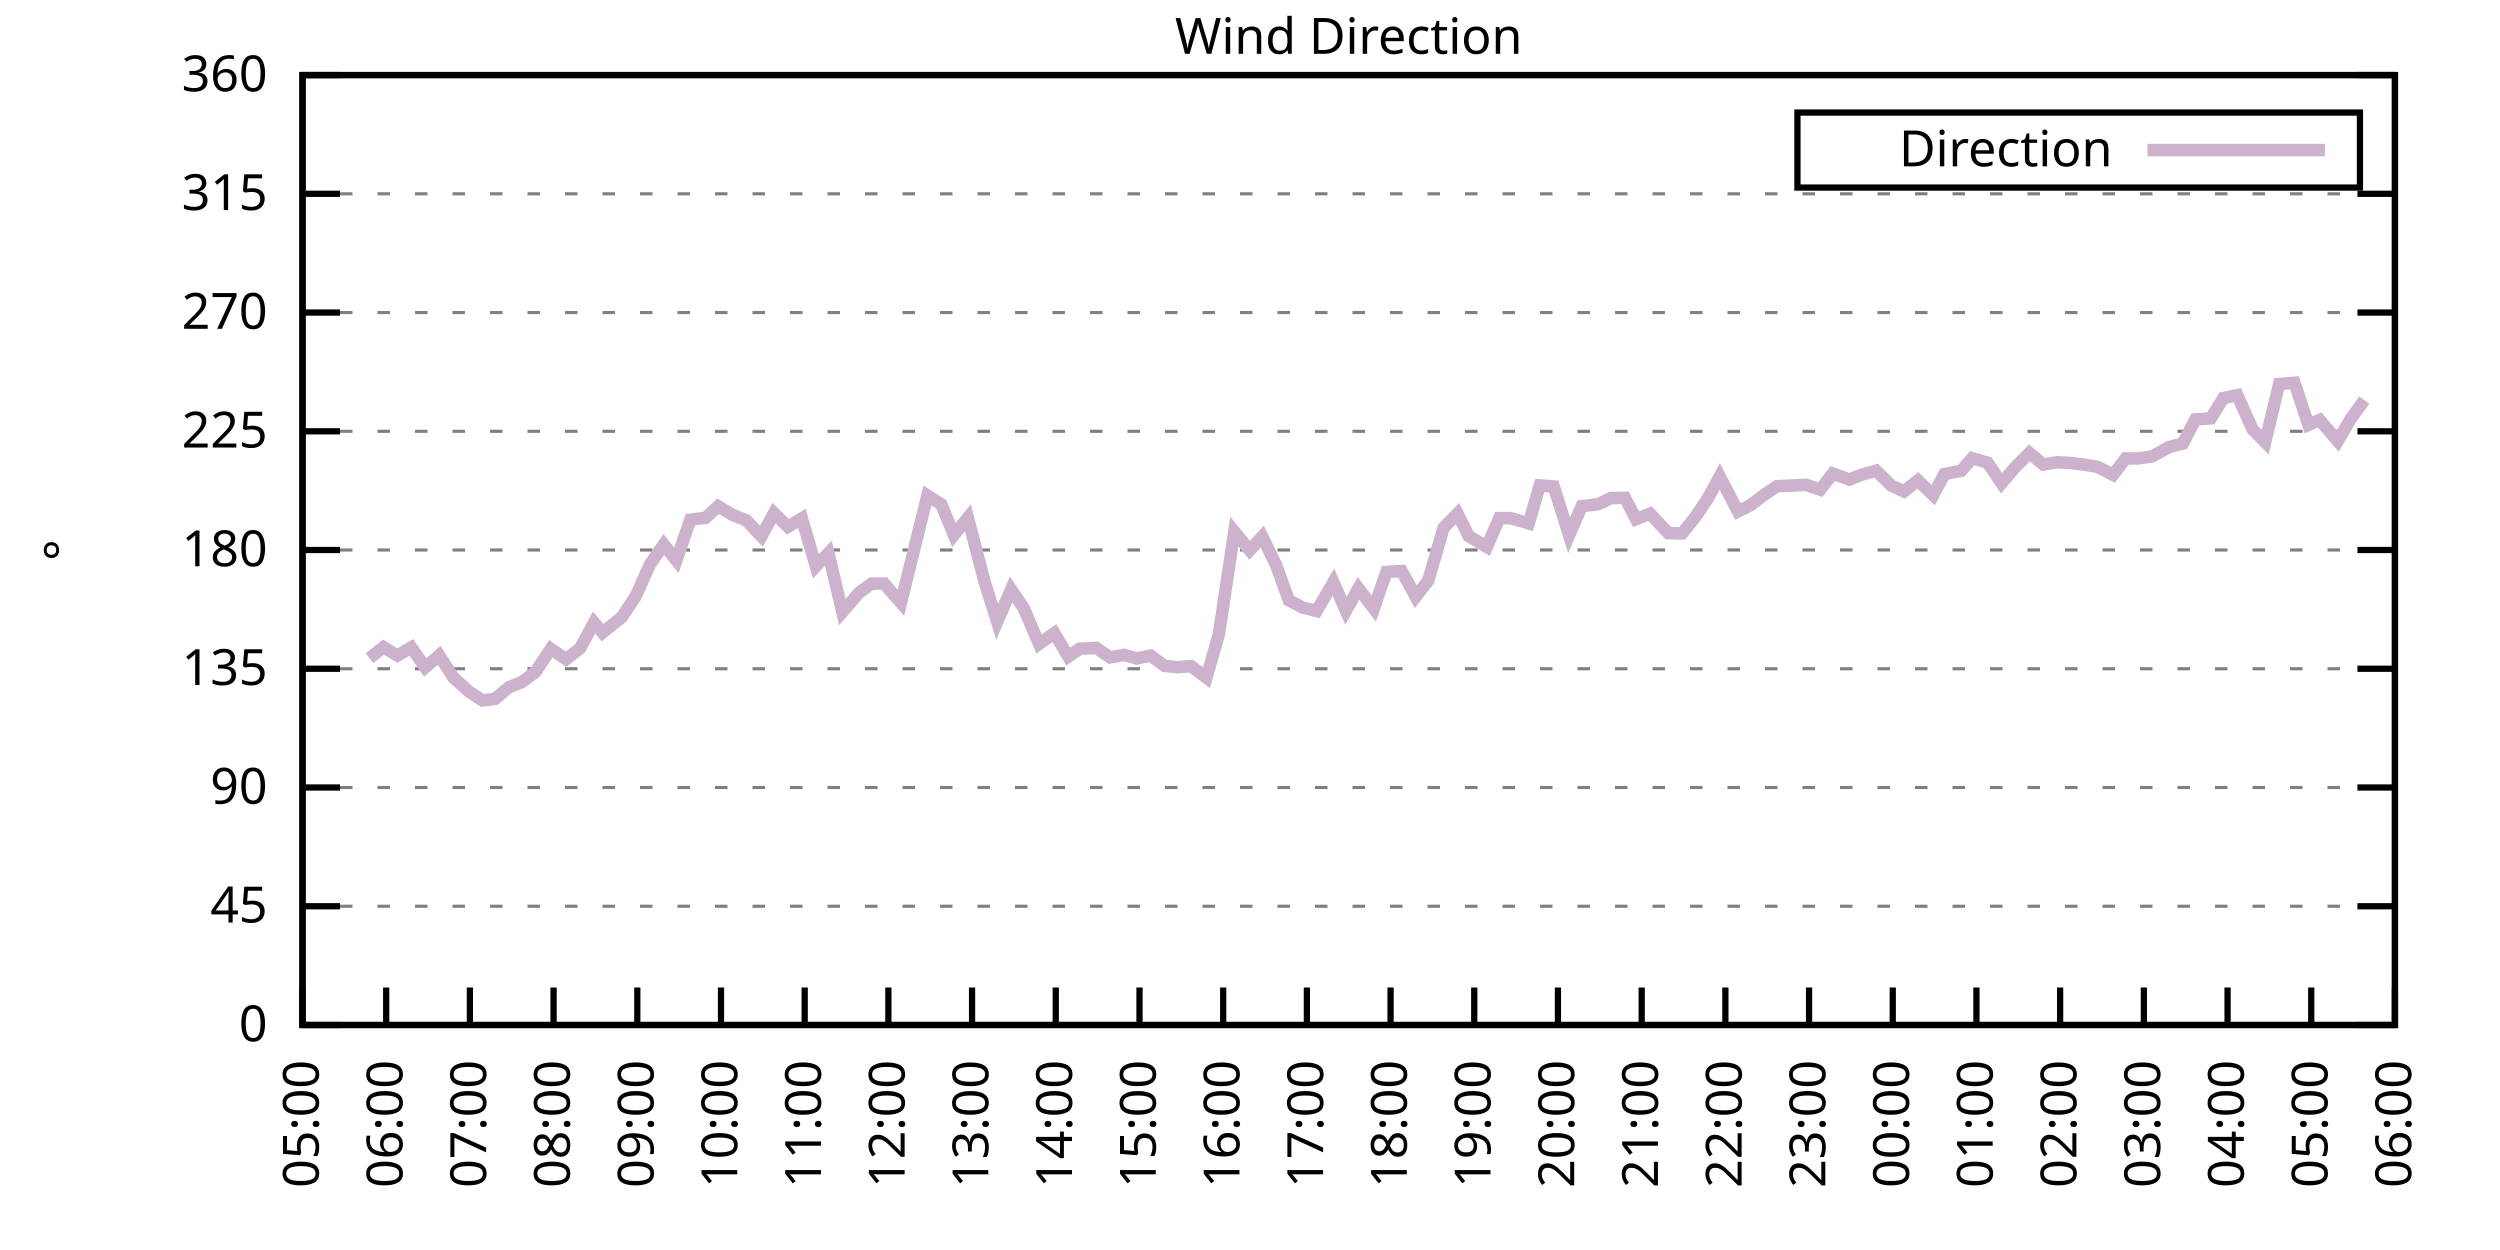
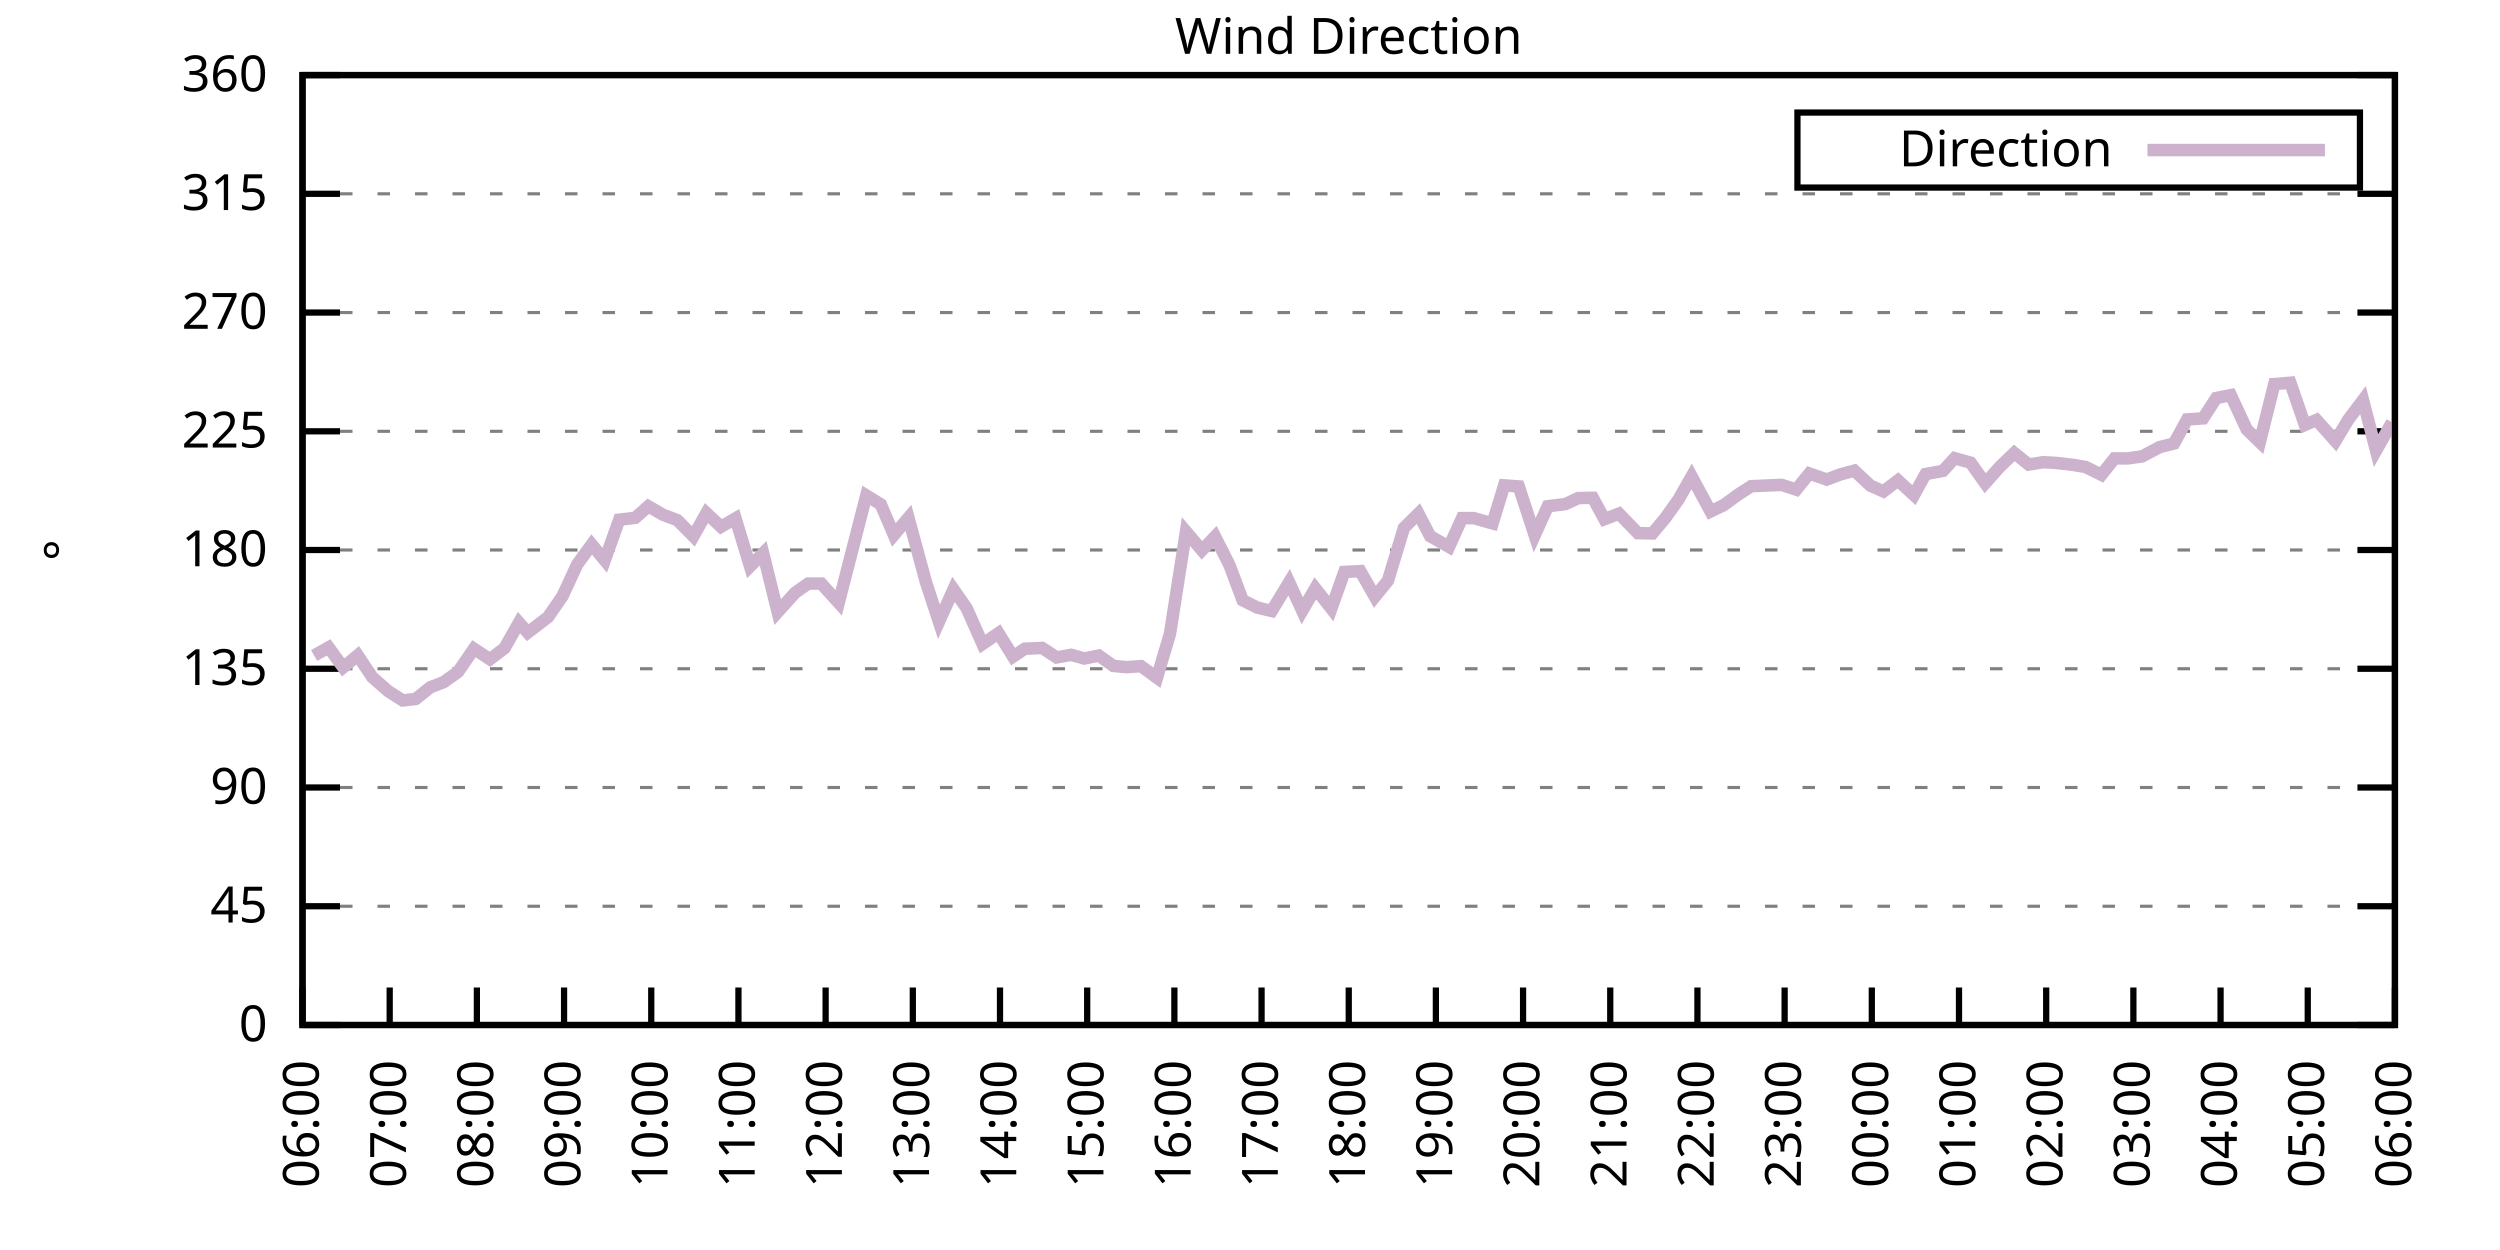
<svg xmlns="http://www.w3.org/2000/svg" xmlns:xlink="http://www.w3.org/1999/xlink" width="400" height="200" viewBox="0 0 400 200">
  <g id="gnuplot_canvas">
    <rect x="0" y="0" width="400" height="200" fill="none" />
    <defs>
      <circle id="gpDot" r="0.5" stroke-width="0.5" stroke="currentColor" />
      <path id="gpPt0" stroke-width="0.333" stroke="currentColor" d="M-1,0 h2 M0,-1 v2" />
      <path id="gpPt1" stroke-width="0.333" stroke="currentColor" d="M-1,-1 L1,1 M1,-1 L-1,1" />
      <path id="gpPt2" stroke-width="0.333" stroke="currentColor" d="M-1,0 L1,0 M0,-1 L0,1 M-1,-1 L1,1 M-1,1 L1,-1" />
      <rect id="gpPt3" stroke-width="0.333" stroke="currentColor" x="-1" y="-1" width="2" height="2" />
      <rect id="gpPt4" stroke-width="0.333" stroke="currentColor" fill="currentColor" x="-1" y="-1" width="2" height="2" />
      <circle id="gpPt5" stroke-width="0.333" stroke="currentColor" cx="0" cy="0" r="1" />
      <use xlink:href="#gpPt5" id="gpPt6" fill="currentColor" stroke="none" />
      <path id="gpPt7" stroke-width="0.333" stroke="currentColor" d="M0,-1.33 L-1.33,0.67 L1.33,0.67 z" />
      <use xlink:href="#gpPt7" id="gpPt8" fill="currentColor" stroke="none" />
      <use xlink:href="#gpPt7" id="gpPt9" stroke="currentColor" transform="rotate(180)" />
      <use xlink:href="#gpPt9" id="gpPt10" fill="currentColor" stroke="none" />
      <use xlink:href="#gpPt3" id="gpPt11" stroke="currentColor" transform="rotate(45)" />
      <use xlink:href="#gpPt11" id="gpPt12" fill="currentColor" stroke="none" />
      <path id="gpPt13" stroke-width="0.333" stroke="currentColor" d="M0,1.330 L1.265,0.411 L0.782,-1.067 L-0.782,-1.076 L-1.265,0.411 z" />
      <use xlink:href="#gpPt13" id="gpPt14" fill="currentColor" stroke="none" />
      <filter id="textbox" filterUnits="objectBoundingBox" x="0" y="0" height="1" width="1">
        <feFlood flood-color="white" flood-opacity="1" result="bgnd" />
        <feComposite in="SourceGraphic" in2="bgnd" operator="atop" />
      </filter>
      <filter id="greybox" filterUnits="objectBoundingBox" x="0" y="0" height="1" width="1">
        <feFlood flood-color="lightgrey" flood-opacity="1" result="grey" />
        <feComposite in="SourceGraphic" in2="grey" operator="atop" />
      </filter>
    </defs>
    <g fill="none" color="white" stroke="currentColor" stroke-width="1.00" stroke-linecap="butt" stroke-linejoin="miter">
</g>
    <g fill="none" color="black" stroke="currentColor" stroke-width="1.00" stroke-linecap="butt" stroke-linejoin="miter">
      <g stroke="none" shape-rendering="crispEdges">
        <polygon fill="rgb(255, 255, 255)" points="48.40,164.00 383.18,164.00 383.18,12.02 48.40,12.02 " />
      </g>
    </g>
    <g fill="none" color="black" stroke="currentColor" stroke-width="1.00" stroke-linecap="butt" stroke-linejoin="miter">
</g>
    <g fill="none" color="black" stroke="black" stroke-width="0.50" stroke-linecap="butt" stroke-linejoin="miter">
</g>
    <g fill="none" color="gray" stroke="currentColor" stroke-width="0.50" stroke-linecap="butt" stroke-linejoin="miter">
      <path stroke="gray" stroke-dasharray="2,4" class="gridline" d="M48.40,164.00 L383.19,164.00  " />
    </g>
    <g fill="none" color="gray" stroke="gray" stroke-width="1.00" stroke-linecap="butt" stroke-linejoin="miter">
</g>
    <g fill="none" color="black" stroke="currentColor" stroke-width="1.00" stroke-linecap="butt" stroke-linejoin="miter">
      <path stroke="black" d="M48.40,164.00 L54.40,164.00 M383.19,164.00 L377.19,164.00  " />
      <g transform="translate(42.80,166.60)" stroke="none" fill="black" font-family="Sans" font-size="8.00" text-anchor="end">
        <text>
          <tspan font-family="Sans"> 0</tspan>
        </text>
      </g>
    </g>
    <g fill="none" color="black" stroke="currentColor" stroke-width="1.00" stroke-linecap="butt" stroke-linejoin="miter">
</g>
    <g fill="none" color="black" stroke="black" stroke-width="0.50" stroke-linecap="butt" stroke-linejoin="miter">
</g>
    <g fill="none" color="gray" stroke="currentColor" stroke-width="0.50" stroke-linecap="butt" stroke-linejoin="miter">
      <path stroke="gray" stroke-dasharray="2,4" class="gridline" d="M48.40,145.00 L383.19,145.00  " />
    </g>
    <g fill="none" color="gray" stroke="gray" stroke-width="1.00" stroke-linecap="butt" stroke-linejoin="miter">
</g>
    <g fill="none" color="black" stroke="currentColor" stroke-width="1.00" stroke-linecap="butt" stroke-linejoin="miter">
      <path stroke="black" d="M48.40,145.00 L54.40,145.00 M383.19,145.00 L377.19,145.00  " />
      <g transform="translate(42.80,147.60)" stroke="none" fill="black" font-family="Sans" font-size="8.00" text-anchor="end">
        <text>
          <tspan font-family="Sans"> 45</tspan>
        </text>
      </g>
    </g>
    <g fill="none" color="black" stroke="currentColor" stroke-width="1.00" stroke-linecap="butt" stroke-linejoin="miter">
</g>
    <g fill="none" color="black" stroke="black" stroke-width="0.50" stroke-linecap="butt" stroke-linejoin="miter">
</g>
    <g fill="none" color="gray" stroke="currentColor" stroke-width="0.50" stroke-linecap="butt" stroke-linejoin="miter">
      <path stroke="gray" stroke-dasharray="2,4" class="gridline" d="M48.40,126.00 L383.19,126.00  " />
    </g>
    <g fill="none" color="gray" stroke="gray" stroke-width="1.00" stroke-linecap="butt" stroke-linejoin="miter">
</g>
    <g fill="none" color="black" stroke="currentColor" stroke-width="1.00" stroke-linecap="butt" stroke-linejoin="miter">
      <path stroke="black" d="M48.40,126.00 L54.40,126.00 M383.19,126.00 L377.19,126.00  " />
      <g transform="translate(42.80,128.60)" stroke="none" fill="black" font-family="Sans" font-size="8.00" text-anchor="end">
        <text>
          <tspan font-family="Sans"> 90</tspan>
        </text>
      </g>
    </g>
    <g fill="none" color="black" stroke="currentColor" stroke-width="1.00" stroke-linecap="butt" stroke-linejoin="miter">
</g>
    <g fill="none" color="black" stroke="black" stroke-width="0.50" stroke-linecap="butt" stroke-linejoin="miter">
</g>
    <g fill="none" color="gray" stroke="currentColor" stroke-width="0.50" stroke-linecap="butt" stroke-linejoin="miter">
      <path stroke="gray" stroke-dasharray="2,4" class="gridline" d="M48.40,107.00 L383.19,107.00  " />
    </g>
    <g fill="none" color="gray" stroke="gray" stroke-width="1.00" stroke-linecap="butt" stroke-linejoin="miter">
</g>
    <g fill="none" color="black" stroke="currentColor" stroke-width="1.00" stroke-linecap="butt" stroke-linejoin="miter">
      <path stroke="black" d="M48.40,107.00 L54.40,107.00 M383.19,107.00 L377.19,107.00  " />
      <g transform="translate(42.80,109.60)" stroke="none" fill="black" font-family="Sans" font-size="8.00" text-anchor="end">
        <text>
          <tspan font-family="Sans"> 135</tspan>
        </text>
      </g>
    </g>
    <g fill="none" color="black" stroke="currentColor" stroke-width="1.00" stroke-linecap="butt" stroke-linejoin="miter">
</g>
    <g fill="none" color="black" stroke="black" stroke-width="0.50" stroke-linecap="butt" stroke-linejoin="miter">
</g>
    <g fill="none" color="gray" stroke="currentColor" stroke-width="0.50" stroke-linecap="butt" stroke-linejoin="miter">
      <path stroke="gray" stroke-dasharray="2,4" class="gridline" d="M48.40,88.00 L383.19,88.00  " />
    </g>
    <g fill="none" color="gray" stroke="gray" stroke-width="1.00" stroke-linecap="butt" stroke-linejoin="miter">
</g>
    <g fill="none" color="black" stroke="currentColor" stroke-width="1.00" stroke-linecap="butt" stroke-linejoin="miter">
      <path stroke="black" d="M48.40,88.00 L54.40,88.00 M383.19,88.00 L377.19,88.00  " />
      <g transform="translate(42.80,90.60)" stroke="none" fill="black" font-family="Sans" font-size="8.00" text-anchor="end">
        <text>
          <tspan font-family="Sans"> 180</tspan>
        </text>
      </g>
    </g>
    <g fill="none" color="black" stroke="currentColor" stroke-width="1.00" stroke-linecap="butt" stroke-linejoin="miter">
</g>
    <g fill="none" color="black" stroke="black" stroke-width="0.50" stroke-linecap="butt" stroke-linejoin="miter">
</g>
    <g fill="none" color="gray" stroke="currentColor" stroke-width="0.50" stroke-linecap="butt" stroke-linejoin="miter">
      <path stroke="gray" stroke-dasharray="2,4" class="gridline" d="M48.40,69.01 L383.19,69.01  " />
    </g>
    <g fill="none" color="gray" stroke="gray" stroke-width="1.00" stroke-linecap="butt" stroke-linejoin="miter">
</g>
    <g fill="none" color="black" stroke="currentColor" stroke-width="1.00" stroke-linecap="butt" stroke-linejoin="miter">
      <path stroke="black" d="M48.40,69.01 L54.40,69.01 M383.19,69.01 L377.19,69.01  " />
      <g transform="translate(42.80,71.61)" stroke="none" fill="black" font-family="Sans" font-size="8.00" text-anchor="end">
        <text>
          <tspan font-family="Sans"> 225</tspan>
        </text>
      </g>
    </g>
    <g fill="none" color="black" stroke="currentColor" stroke-width="1.00" stroke-linecap="butt" stroke-linejoin="miter">
</g>
    <g fill="none" color="black" stroke="black" stroke-width="0.50" stroke-linecap="butt" stroke-linejoin="miter">
</g>
    <g fill="none" color="gray" stroke="currentColor" stroke-width="0.50" stroke-linecap="butt" stroke-linejoin="miter">
      <path stroke="gray" stroke-dasharray="2,4" class="gridline" d="M48.40,50.01 L383.19,50.01  " />
    </g>
    <g fill="none" color="gray" stroke="gray" stroke-width="1.00" stroke-linecap="butt" stroke-linejoin="miter">
</g>
    <g fill="none" color="black" stroke="currentColor" stroke-width="1.00" stroke-linecap="butt" stroke-linejoin="miter">
      <path stroke="black" d="M48.40,50.01 L54.40,50.01 M383.19,50.01 L377.19,50.01  " />
      <g transform="translate(42.80,52.61)" stroke="none" fill="black" font-family="Sans" font-size="8.00" text-anchor="end">
        <text>
          <tspan font-family="Sans"> 270</tspan>
        </text>
      </g>
    </g>
    <g fill="none" color="black" stroke="currentColor" stroke-width="1.00" stroke-linecap="butt" stroke-linejoin="miter">
</g>
    <g fill="none" color="black" stroke="black" stroke-width="0.50" stroke-linecap="butt" stroke-linejoin="miter">
</g>
    <g fill="none" color="gray" stroke="currentColor" stroke-width="0.50" stroke-linecap="butt" stroke-linejoin="miter">
      <path stroke="gray" stroke-dasharray="2,4" class="gridline" d="M48.40,31.01 L383.19,31.01  " />
    </g>
    <g fill="none" color="gray" stroke="gray" stroke-width="1.00" stroke-linecap="butt" stroke-linejoin="miter">
</g>
    <g fill="none" color="black" stroke="currentColor" stroke-width="1.00" stroke-linecap="butt" stroke-linejoin="miter">
      <path stroke="black" d="M48.40,31.01 L54.40,31.01 M383.19,31.01 L377.19,31.01  " />
      <g transform="translate(42.80,33.61)" stroke="none" fill="black" font-family="Sans" font-size="8.00" text-anchor="end">
        <text>
          <tspan font-family="Sans"> 315</tspan>
        </text>
      </g>
    </g>
    <g fill="none" color="black" stroke="currentColor" stroke-width="1.00" stroke-linecap="butt" stroke-linejoin="miter">
</g>
    <g fill="none" color="black" stroke="black" stroke-width="0.50" stroke-linecap="butt" stroke-linejoin="miter">
</g>
    <g fill="none" color="gray" stroke="currentColor" stroke-width="0.50" stroke-linecap="butt" stroke-linejoin="miter">
      <path stroke="gray" stroke-dasharray="2,4" class="gridline" d="M48.40,12.01 L383.19,12.01  " />
    </g>
    <g fill="none" color="gray" stroke="gray" stroke-width="1.00" stroke-linecap="butt" stroke-linejoin="miter">
</g>
    <g fill="none" color="black" stroke="currentColor" stroke-width="1.00" stroke-linecap="butt" stroke-linejoin="miter">
      <path stroke="black" d="M48.40,12.01 L54.40,12.01 M383.19,12.01 L377.19,12.01  " />
      <g transform="translate(42.80,14.61)" stroke="none" fill="black" font-family="Sans" font-size="8.00" text-anchor="end">
        <text>
          <tspan font-family="Sans"> 360</tspan>
        </text>
      </g>
    </g>
    <g fill="none" color="black" stroke="currentColor" stroke-width="1.00" stroke-linecap="butt" stroke-linejoin="miter">
      <path stroke="black" d="M48.40,164.00 L48.40,158.00  " />
      <g transform="translate(51.00,169.60) rotate(270.00)" stroke="none" fill="black" font-family="Sans" font-size="8.00" text-anchor="end">
        <text>
-           <tspan font-family="Sans">05:00</tspan>
-         </text>
-       </g>
-     </g>
-     <g fill="none" color="black" stroke="currentColor" stroke-width="1.00" stroke-linecap="butt" stroke-linejoin="miter">
-       <path stroke="black" d="M61.79,164.00 L61.79,158.00  " />
-       <g transform="translate(64.39,169.60) rotate(270.00)" stroke="none" fill="black" font-family="Sans" font-size="8.00" text-anchor="end">
-         <text>
          <tspan font-family="Sans">06:00</tspan>
        </text>
      </g>
    </g>
    <g fill="none" color="black" stroke="currentColor" stroke-width="1.00" stroke-linecap="butt" stroke-linejoin="miter">
-       <path stroke="black" d="M75.18,164.00 L75.18,158.00  " />
-       <g transform="translate(77.78,169.60) rotate(270.00)" stroke="none" fill="black" font-family="Sans" font-size="8.00" text-anchor="end">
+       <path stroke="black" d="M62.35,164.00 L62.35,158.00  " />
+       <g transform="translate(64.95,169.60) rotate(270.00)" stroke="none" fill="black" font-family="Sans" font-size="8.00" text-anchor="end">
        <text>
          <tspan font-family="Sans">07:00</tspan>
        </text>
      </g>
    </g>
    <g fill="none" color="black" stroke="currentColor" stroke-width="1.00" stroke-linecap="butt" stroke-linejoin="miter">
-       <path stroke="black" d="M88.57,164.00 L88.57,158.00  " />
-       <g transform="translate(91.17,169.60) rotate(270.00)" stroke="none" fill="black" font-family="Sans" font-size="8.00" text-anchor="end">
+       <path stroke="black" d="M76.30,164.00 L76.30,158.00  " />
+       <g transform="translate(78.90,169.60) rotate(270.00)" stroke="none" fill="black" font-family="Sans" font-size="8.00" text-anchor="end">
        <text>
          <tspan font-family="Sans">08:00</tspan>
        </text>
      </g>
    </g>
    <g fill="none" color="black" stroke="currentColor" stroke-width="1.00" stroke-linecap="butt" stroke-linejoin="miter">
-       <path stroke="black" d="M101.97,164.00 L101.97,158.00  " />
-       <g transform="translate(104.57,169.60) rotate(270.00)" stroke="none" fill="black" font-family="Sans" font-size="8.00" text-anchor="end">
+       <path stroke="black" d="M90.25,164.00 L90.25,158.00  " />
+       <g transform="translate(92.85,169.60) rotate(270.00)" stroke="none" fill="black" font-family="Sans" font-size="8.00" text-anchor="end">
        <text>
          <tspan font-family="Sans">09:00</tspan>
        </text>
      </g>
    </g>
    <g fill="none" color="black" stroke="currentColor" stroke-width="1.00" stroke-linecap="butt" stroke-linejoin="miter">
-       <path stroke="black" d="M115.36,164.00 L115.36,158.00  " />
-       <g transform="translate(117.96,169.60) rotate(270.00)" stroke="none" fill="black" font-family="Sans" font-size="8.00" text-anchor="end">
+       <path stroke="black" d="M104.20,164.00 L104.20,158.00  " />
+       <g transform="translate(106.80,169.60) rotate(270.00)" stroke="none" fill="black" font-family="Sans" font-size="8.00" text-anchor="end">
        <text>
          <tspan font-family="Sans">10:00</tspan>
        </text>
      </g>
    </g>
    <g fill="none" color="black" stroke="currentColor" stroke-width="1.00" stroke-linecap="butt" stroke-linejoin="miter">
-       <path stroke="black" d="M128.75,164.00 L128.75,158.00  " />
-       <g transform="translate(131.35,169.60) rotate(270.00)" stroke="none" fill="black" font-family="Sans" font-size="8.00" text-anchor="end">
+       <path stroke="black" d="M118.15,164.00 L118.15,158.00  " />
+       <g transform="translate(120.75,169.60) rotate(270.00)" stroke="none" fill="black" font-family="Sans" font-size="8.00" text-anchor="end">
        <text>
          <tspan font-family="Sans">11:00</tspan>
        </text>
      </g>
    </g>
    <g fill="none" color="black" stroke="currentColor" stroke-width="1.00" stroke-linecap="butt" stroke-linejoin="miter">
-       <path stroke="black" d="M142.14,164.00 L142.14,158.00  " />
-       <g transform="translate(144.74,169.60) rotate(270.00)" stroke="none" fill="black" font-family="Sans" font-size="8.00" text-anchor="end">
+       <path stroke="black" d="M132.10,164.00 L132.10,158.00  " />
+       <g transform="translate(134.70,169.60) rotate(270.00)" stroke="none" fill="black" font-family="Sans" font-size="8.00" text-anchor="end">
        <text>
          <tspan font-family="Sans">12:00</tspan>
        </text>
      </g>
    </g>
    <g fill="none" color="black" stroke="currentColor" stroke-width="1.00" stroke-linecap="butt" stroke-linejoin="miter">
-       <path stroke="black" d="M155.53,164.00 L155.53,158.00  " />
-       <g transform="translate(158.13,169.60) rotate(270.00)" stroke="none" fill="black" font-family="Sans" font-size="8.00" text-anchor="end">
+       <path stroke="black" d="M146.05,164.00 L146.05,158.00  " />
+       <g transform="translate(148.65,169.60) rotate(270.00)" stroke="none" fill="black" font-family="Sans" font-size="8.00" text-anchor="end">
        <text>
          <tspan font-family="Sans">13:00</tspan>
        </text>
      </g>
    </g>
    <g fill="none" color="black" stroke="currentColor" stroke-width="1.00" stroke-linecap="butt" stroke-linejoin="miter">
-       <path stroke="black" d="M168.92,164.00 L168.92,158.00  " />
-       <g transform="translate(171.52,169.60) rotate(270.00)" stroke="none" fill="black" font-family="Sans" font-size="8.00" text-anchor="end">
+       <path stroke="black" d="M160.00,164.00 L160.00,158.00  " />
+       <g transform="translate(162.60,169.60) rotate(270.00)" stroke="none" fill="black" font-family="Sans" font-size="8.00" text-anchor="end">
        <text>
          <tspan font-family="Sans">14:00</tspan>
        </text>
      </g>
    </g>
    <g fill="none" color="black" stroke="currentColor" stroke-width="1.00" stroke-linecap="butt" stroke-linejoin="miter">
-       <path stroke="black" d="M182.32,164.00 L182.32,158.00  " />
-       <g transform="translate(184.92,169.60) rotate(270.00)" stroke="none" fill="black" font-family="Sans" font-size="8.00" text-anchor="end">
+       <path stroke="black" d="M173.95,164.00 L173.95,158.00  " />
+       <g transform="translate(176.55,169.60) rotate(270.00)" stroke="none" fill="black" font-family="Sans" font-size="8.00" text-anchor="end">
        <text>
          <tspan font-family="Sans">15:00</tspan>
        </text>
      </g>
    </g>
    <g fill="none" color="black" stroke="currentColor" stroke-width="1.00" stroke-linecap="butt" stroke-linejoin="miter">
-       <path stroke="black" d="M195.71,164.00 L195.71,158.00  " />
-       <g transform="translate(198.31,169.60) rotate(270.00)" stroke="none" fill="black" font-family="Sans" font-size="8.00" text-anchor="end">
+       <path stroke="black" d="M187.90,164.00 L187.90,158.00  " />
+       <g transform="translate(190.50,169.60) rotate(270.00)" stroke="none" fill="black" font-family="Sans" font-size="8.00" text-anchor="end">
        <text>
          <tspan font-family="Sans">16:00</tspan>
        </text>
      </g>
    </g>
    <g fill="none" color="black" stroke="currentColor" stroke-width="1.00" stroke-linecap="butt" stroke-linejoin="miter">
-       <path stroke="black" d="M209.10,164.00 L209.10,158.00  " />
-       <g transform="translate(211.70,169.60) rotate(270.00)" stroke="none" fill="black" font-family="Sans" font-size="8.00" text-anchor="end">
+       <path stroke="black" d="M201.85,164.00 L201.85,158.00  " />
+       <g transform="translate(204.45,169.60) rotate(270.00)" stroke="none" fill="black" font-family="Sans" font-size="8.00" text-anchor="end">
        <text>
          <tspan font-family="Sans">17:00</tspan>
        </text>
      </g>
    </g>
    <g fill="none" color="black" stroke="currentColor" stroke-width="1.00" stroke-linecap="butt" stroke-linejoin="miter">
-       <path stroke="black" d="M222.49,164.00 L222.49,158.00  " />
-       <g transform="translate(225.09,169.60) rotate(270.00)" stroke="none" fill="black" font-family="Sans" font-size="8.00" text-anchor="end">
+       <path stroke="black" d="M215.80,164.00 L215.80,158.00  " />
+       <g transform="translate(218.40,169.60) rotate(270.00)" stroke="none" fill="black" font-family="Sans" font-size="8.00" text-anchor="end">
        <text>
          <tspan font-family="Sans">18:00</tspan>
        </text>
      </g>
    </g>
    <g fill="none" color="black" stroke="currentColor" stroke-width="1.00" stroke-linecap="butt" stroke-linejoin="miter">
-       <path stroke="black" d="M235.88,164.00 L235.88,158.00  " />
-       <g transform="translate(238.48,169.60) rotate(270.00)" stroke="none" fill="black" font-family="Sans" font-size="8.00" text-anchor="end">
+       <path stroke="black" d="M229.74,164.00 L229.74,158.00  " />
+       <g transform="translate(232.34,169.60) rotate(270.00)" stroke="none" fill="black" font-family="Sans" font-size="8.00" text-anchor="end">
        <text>
          <tspan font-family="Sans">19:00</tspan>
        </text>
      </g>
    </g>
    <g fill="none" color="black" stroke="currentColor" stroke-width="1.00" stroke-linecap="butt" stroke-linejoin="miter">
-       <path stroke="black" d="M249.27,164.00 L249.27,158.00  " />
-       <g transform="translate(251.87,169.60) rotate(270.00)" stroke="none" fill="black" font-family="Sans" font-size="8.00" text-anchor="end">
+       <path stroke="black" d="M243.69,164.00 L243.69,158.00  " />
+       <g transform="translate(246.29,169.60) rotate(270.00)" stroke="none" fill="black" font-family="Sans" font-size="8.00" text-anchor="end">
        <text>
          <tspan font-family="Sans">20:00</tspan>
        </text>
      </g>
    </g>
    <g fill="none" color="black" stroke="currentColor" stroke-width="1.00" stroke-linecap="butt" stroke-linejoin="miter">
-       <path stroke="black" d="M262.67,164.00 L262.67,158.00  " />
-       <g transform="translate(265.27,169.60) rotate(270.00)" stroke="none" fill="black" font-family="Sans" font-size="8.00" text-anchor="end">
+       <path stroke="black" d="M257.64,164.00 L257.64,158.00  " />
+       <g transform="translate(260.24,169.60) rotate(270.00)" stroke="none" fill="black" font-family="Sans" font-size="8.00" text-anchor="end">
        <text>
          <tspan font-family="Sans">21:00</tspan>
        </text>
      </g>
    </g>
    <g fill="none" color="black" stroke="currentColor" stroke-width="1.00" stroke-linecap="butt" stroke-linejoin="miter">
-       <path stroke="black" d="M276.06,164.00 L276.06,158.00  " />
-       <g transform="translate(278.66,169.60) rotate(270.00)" stroke="none" fill="black" font-family="Sans" font-size="8.00" text-anchor="end">
+       <path stroke="black" d="M271.59,164.00 L271.59,158.00  " />
+       <g transform="translate(274.19,169.60) rotate(270.00)" stroke="none" fill="black" font-family="Sans" font-size="8.00" text-anchor="end">
        <text>
          <tspan font-family="Sans">22:00</tspan>
        </text>
      </g>
    </g>
    <g fill="none" color="black" stroke="currentColor" stroke-width="1.00" stroke-linecap="butt" stroke-linejoin="miter">
-       <path stroke="black" d="M289.45,164.00 L289.45,158.00  " />
-       <g transform="translate(292.05,169.60) rotate(270.00)" stroke="none" fill="black" font-family="Sans" font-size="8.00" text-anchor="end">
+       <path stroke="black" d="M285.54,164.00 L285.54,158.00  " />
+       <g transform="translate(288.14,169.60) rotate(270.00)" stroke="none" fill="black" font-family="Sans" font-size="8.00" text-anchor="end">
        <text>
          <tspan font-family="Sans">23:00</tspan>
        </text>
      </g>
    </g>
    <g fill="none" color="black" stroke="currentColor" stroke-width="1.00" stroke-linecap="butt" stroke-linejoin="miter">
-       <path stroke="black" d="M302.84,164.00 L302.84,158.00  " />
-       <g transform="translate(305.44,169.60) rotate(270.00)" stroke="none" fill="black" font-family="Sans" font-size="8.00" text-anchor="end">
+       <path stroke="black" d="M299.49,164.00 L299.49,158.00  " />
+       <g transform="translate(302.09,169.60) rotate(270.00)" stroke="none" fill="black" font-family="Sans" font-size="8.00" text-anchor="end">
        <text>
          <tspan font-family="Sans">00:00</tspan>
        </text>
      </g>
    </g>
    <g fill="none" color="black" stroke="currentColor" stroke-width="1.00" stroke-linecap="butt" stroke-linejoin="miter">
-       <path stroke="black" d="M316.23,164.00 L316.23,158.00  " />
-       <g transform="translate(318.83,169.60) rotate(270.00)" stroke="none" fill="black" font-family="Sans" font-size="8.00" text-anchor="end">
+       <path stroke="black" d="M313.44,164.00 L313.44,158.00  " />
+       <g transform="translate(316.04,169.60) rotate(270.00)" stroke="none" fill="black" font-family="Sans" font-size="8.00" text-anchor="end">
        <text>
          <tspan font-family="Sans">01:00</tspan>
        </text>
      </g>
    </g>
    <g fill="none" color="black" stroke="currentColor" stroke-width="1.00" stroke-linecap="butt" stroke-linejoin="miter">
-       <path stroke="black" d="M329.62,164.00 L329.62,158.00  " />
-       <g transform="translate(332.22,169.60) rotate(270.00)" stroke="none" fill="black" font-family="Sans" font-size="8.00" text-anchor="end">
+       <path stroke="black" d="M327.39,164.00 L327.39,158.00  " />
+       <g transform="translate(329.99,169.60) rotate(270.00)" stroke="none" fill="black" font-family="Sans" font-size="8.00" text-anchor="end">
        <text>
          <tspan font-family="Sans">02:00</tspan>
        </text>
      </g>
    </g>
    <g fill="none" color="black" stroke="currentColor" stroke-width="1.00" stroke-linecap="butt" stroke-linejoin="miter">
-       <path stroke="black" d="M343.02,164.00 L343.02,158.00  " />
-       <g transform="translate(345.62,169.60) rotate(270.00)" stroke="none" fill="black" font-family="Sans" font-size="8.00" text-anchor="end">
+       <path stroke="black" d="M341.34,164.00 L341.34,158.00  " />
+       <g transform="translate(343.94,169.60) rotate(270.00)" stroke="none" fill="black" font-family="Sans" font-size="8.00" text-anchor="end">
        <text>
          <tspan font-family="Sans">03:00</tspan>
        </text>
      </g>
    </g>
    <g fill="none" color="black" stroke="currentColor" stroke-width="1.00" stroke-linecap="butt" stroke-linejoin="miter">
-       <path stroke="black" d="M356.41,164.00 L356.41,158.00  " />
-       <g transform="translate(359.01,169.60) rotate(270.00)" stroke="none" fill="black" font-family="Sans" font-size="8.00" text-anchor="end">
+       <path stroke="black" d="M355.29,164.00 L355.29,158.00  " />
+       <g transform="translate(357.89,169.60) rotate(270.00)" stroke="none" fill="black" font-family="Sans" font-size="8.00" text-anchor="end">
        <text>
          <tspan font-family="Sans">04:00</tspan>
        </text>
      </g>
    </g>
    <g fill="none" color="black" stroke="currentColor" stroke-width="1.00" stroke-linecap="butt" stroke-linejoin="miter">
-       <path stroke="black" d="M369.80,164.00 L369.80,158.00  " />
-       <g transform="translate(372.40,169.60) rotate(270.00)" stroke="none" fill="black" font-family="Sans" font-size="8.00" text-anchor="end">
+       <path stroke="black" d="M369.24,164.00 L369.24,158.00  " />
+       <g transform="translate(371.84,169.60) rotate(270.00)" stroke="none" fill="black" font-family="Sans" font-size="8.00" text-anchor="end">
        <text>
          <tspan font-family="Sans">05:00</tspan>
        </text>
      </g>
    </g>
    <g fill="none" color="black" stroke="currentColor" stroke-width="1.00" stroke-linecap="butt" stroke-linejoin="miter">
      <path stroke="black" d="M383.19,164.00 L383.19,158.00  " />
      <g transform="translate(385.79,169.60) rotate(270.00)" stroke="none" fill="black" font-family="Sans" font-size="8.00" text-anchor="end">
        <text>
          <tspan font-family="Sans">06:00</tspan>
        </text>
      </g>
    </g>
    <g fill="none" color="black" stroke="currentColor" stroke-width="1.00" stroke-linecap="butt" stroke-linejoin="miter">
</g>
    <g fill="none" color="black" stroke="currentColor" stroke-width="1.00" stroke-linecap="butt" stroke-linejoin="miter">
      <path stroke="black" d="M48.40,12.01 L48.40,164.00 L383.19,164.00 L383.19,12.01 L48.40,12.01 Z  " />
    </g>
    <g fill="none" color="black" stroke="currentColor" stroke-width="1.00" stroke-linecap="butt" stroke-linejoin="miter">
</g>
    <g fill="none" color="black" stroke="currentColor" stroke-width="1.00" stroke-linecap="butt" stroke-linejoin="miter">
      <path stroke="black" d="M287.59,30.01 L287.59,18.01 L377.59,18.01 L377.59,30.01 L287.59,30.01 Z  " />
    </g>
    <g id="Wind_direction_plot_1">
      <g fill="none" color="white" stroke="black" stroke-width="2.00" stroke-linecap="butt" stroke-linejoin="miter">
</g>
      <g fill="none" color="black" stroke="currentColor" stroke-width="2.00" stroke-linecap="butt" stroke-linejoin="miter">
        <g transform="translate(337.99,26.61)" stroke="none" fill="black" font-family="Sans" font-size="8.00" text-anchor="end">
          <text>
            <tspan font-family="Sans">Direction</tspan>
          </text>
        </g>
      </g>
      <g fill="none" color="black" stroke="currentColor" stroke-width="2.00" stroke-linecap="butt" stroke-linejoin="miter">
-         <path stroke="rgb(204, 178, 204)" d="M343.59,24.01 L371.99,24.01 M59.11,105.31 L61.35,103.54 L63.58,104.89 L65.81,103.58 L68.04,106.79 L70.27,104.85   L72.50,108.35 L74.96,110.59 L77.19,112.07 L79.20,111.82 L81.43,109.96 L83.44,109.16 L85.67,107.51 L88.13,103.80   L90.58,105.48 L92.82,103.71 L95.05,99.62 L96.39,101.22 L99.51,98.73 L101.74,95.35 L103.98,90.33 L106.21,87.12   L108.22,89.65 L110.45,83.15 L112.90,82.85 L114.91,81.00 L117.14,82.35 L119.38,83.23 L121.83,85.81 L123.84,82.09   L126.07,84.29 L128.30,82.94 L130.54,90.62 L132.54,88.51 L134.78,97.93 L137.45,94.84 L139.46,93.37 L141.47,93.37   L144.15,96.45 L148.39,79.27 L150.62,80.70 L152.63,85.60 L154.86,82.85 L157.54,93.11 L159.55,99.49 L161.78,94.30   L163.79,97.29 L166.25,103.04 L168.70,101.30 L170.93,105.06 L172.72,103.80 L175.40,103.67 L177.63,105.19 L179.86,104.77   L181.87,105.36 L184.10,104.89 L186.33,106.54 L188.34,106.75 L190.57,106.58 L193.03,108.44 L195.04,101.39 L197.49,85.05   L199.95,88.05 L201.96,85.85 L204.19,90.45 L206.20,96.03 L208.43,97.21 L210.66,97.76 L213.34,93.16 L215.35,97.72   L217.36,94.13 L219.81,97.38 L221.82,91.51 L224.28,91.38 L226.51,95.48 L228.52,92.90 L230.97,84.46 L233.20,82.18   L234.99,85.77 L237.89,87.50 L239.90,82.90 L241.69,82.90 L244.59,83.74 L246.37,77.66 L248.60,77.83 L251.06,85.64   L253.07,81.00 L255.75,80.66 L257.76,79.69 L259.99,79.65 L261.77,83.07 L264.00,82.18 L266.91,85.30 L269.14,85.35   L271.15,82.85 L273.16,79.90 L275.16,76.23 L278.07,81.84 L280.07,80.83 L282.31,79.14 L284.32,77.79 L289.00,77.58   L291.23,78.34 L293.24,75.76 L295.92,76.73 L297.93,75.93 L300.16,75.30 L302.62,77.70 L304.63,78.63 L306.86,76.86   L309.31,79.22 L311.10,75.85 L313.78,75.34 L315.56,73.31 L318.02,74.03 L320.25,77.32 L322.48,74.71 L324.71,72.47   L326.95,74.33 L329.18,73.95 L331.19,74.07 L333.64,74.37 L335.65,74.71 L338.10,75.97 L340.11,73.35 L342.12,73.35   L344.35,73.02 L347.03,71.54 L349.26,70.95 L351.27,67.11 L353.73,66.94 L355.74,63.69 L357.97,63.22 L360.42,68.71   L362.43,70.74 L364.66,61.45 L367.12,61.24 L369.35,67.99 L371.14,67.19 L374.04,70.57 L376.05,67.11 L378.28,64.02    " />
+         <path stroke="rgb(204, 178, 204)" d="M343.59,24.01 L371.99,24.01 M50.26,104.89 L52.58,103.58 L54.91,106.79 L57.23,104.85 L59.56,108.35 L62.12,110.59   L64.44,112.07 L66.53,111.82 L68.86,109.96 L70.95,109.16 L73.28,107.51 L75.83,103.80 L78.39,105.48 L80.72,103.71   L83.04,99.62 L84.44,101.22 L87.69,98.73 L90.02,95.35 L92.34,90.33 L94.67,87.12 L96.76,89.65 L99.08,83.15   L101.64,82.85 L103.73,81.00 L106.06,82.35 L108.38,83.23 L110.94,85.81 L113.03,82.09 L115.36,84.29 L117.68,82.94   L120.01,90.62 L122.10,88.51 L124.43,97.93 L127.22,94.84 L129.31,93.37 L131.40,93.37 L134.19,96.45 L138.61,79.27   L140.93,80.70 L143.02,85.60 L145.35,82.85 L148.14,93.11 L150.23,99.49 L152.56,94.30 L154.65,97.29 L157.21,103.04   L159.76,101.30 L162.09,105.06 L163.95,103.80 L166.74,103.67 L169.06,105.19 L171.39,104.77 L173.48,105.36 L175.81,104.89   L178.13,106.54 L180.22,106.75 L182.55,106.58 L185.11,108.44 L187.20,101.39 L189.76,85.05 L192.31,88.05 L194.41,85.85   L196.73,90.45 L198.82,96.03 L201.15,97.21 L203.47,97.76 L206.26,93.16 L208.36,97.72 L210.45,94.13 L213.01,97.38   L215.10,91.51 L217.65,91.38 L219.98,95.48 L222.07,92.90 L224.63,84.46 L226.95,82.18 L228.81,85.77 L231.84,87.50   L233.93,82.90 L235.79,82.90 L238.81,83.74 L240.67,77.66 L243.00,77.83 L245.55,85.64 L247.65,81.00 L250.44,80.66   L252.53,79.69 L254.85,79.65 L256.71,83.07 L259.04,82.18 L262.06,85.30 L264.39,85.35 L266.48,82.85 L268.57,79.90   L270.66,76.23 L273.69,81.84 L275.78,80.83 L278.10,79.14 L280.20,77.79 L285.08,77.58 L287.40,78.34 L289.50,75.76   L292.29,76.73 L294.38,75.93 L296.70,75.30 L299.26,77.70 L301.35,78.63 L303.68,76.86 L306.23,79.22 L308.09,75.85   L310.88,75.34 L312.74,73.31 L315.30,74.03 L317.63,77.32 L319.95,74.71 L322.28,72.47 L324.60,74.33 L326.93,73.95   L329.02,74.07 L331.58,74.37 L333.67,74.71 L336.23,75.97 L338.32,73.35 L340.41,73.35 L342.74,73.02 L345.53,71.54   L347.85,70.95 L349.94,67.11 L352.50,66.94 L354.59,63.69 L356.92,63.22 L359.48,68.71 L361.57,70.74 L363.89,61.45   L366.45,61.24 L368.78,67.99 L370.64,67.19 L373.66,70.57 L375.75,67.11 L378.08,64.02 L380.17,72.09 L382.73,67.57    " />
      </g>
    </g>
    <g fill="none" color="black" stroke="currentColor" stroke-width="2.00" stroke-linecap="butt" stroke-linejoin="miter">
</g>
    <g fill="none" color="black" stroke="black" stroke-width="1.00" stroke-linecap="butt" stroke-linejoin="miter">
</g>
    <g fill="none" color="black" stroke="currentColor" stroke-width="1.00" stroke-linecap="butt" stroke-linejoin="miter">
      <path stroke="black" d="M48.40,12.01 L48.40,164.00 L383.19,164.00 L383.19,12.01 L48.40,12.01 Z  " />
      <g transform="translate(12.80,88.01) rotate(270.00)" stroke="none" fill="black" font-family="Sans" font-size="8.00" text-anchor="middle">
        <text>
          <tspan font-family="Sans">°</tspan>
        </text>
      </g>
    </g>
    <g fill="none" color="black" stroke="currentColor" stroke-width="1.00" stroke-linecap="butt" stroke-linejoin="miter">
</g>
    <g fill="none" color="black" stroke="currentColor" stroke-width="1.00" stroke-linecap="butt" stroke-linejoin="miter">
      <g transform="translate(215.79,8.61)" stroke="none" fill="black" font-family="Sans" font-size="8.00" text-anchor="middle">
        <text>
          <tspan font-family="Sans">Wind Direction</tspan>
        </text>
      </g>
    </g>
    <g fill="none" color="black" stroke="currentColor" stroke-width="1.00" stroke-linecap="butt" stroke-linejoin="miter">
</g>
  </g>
</svg>
